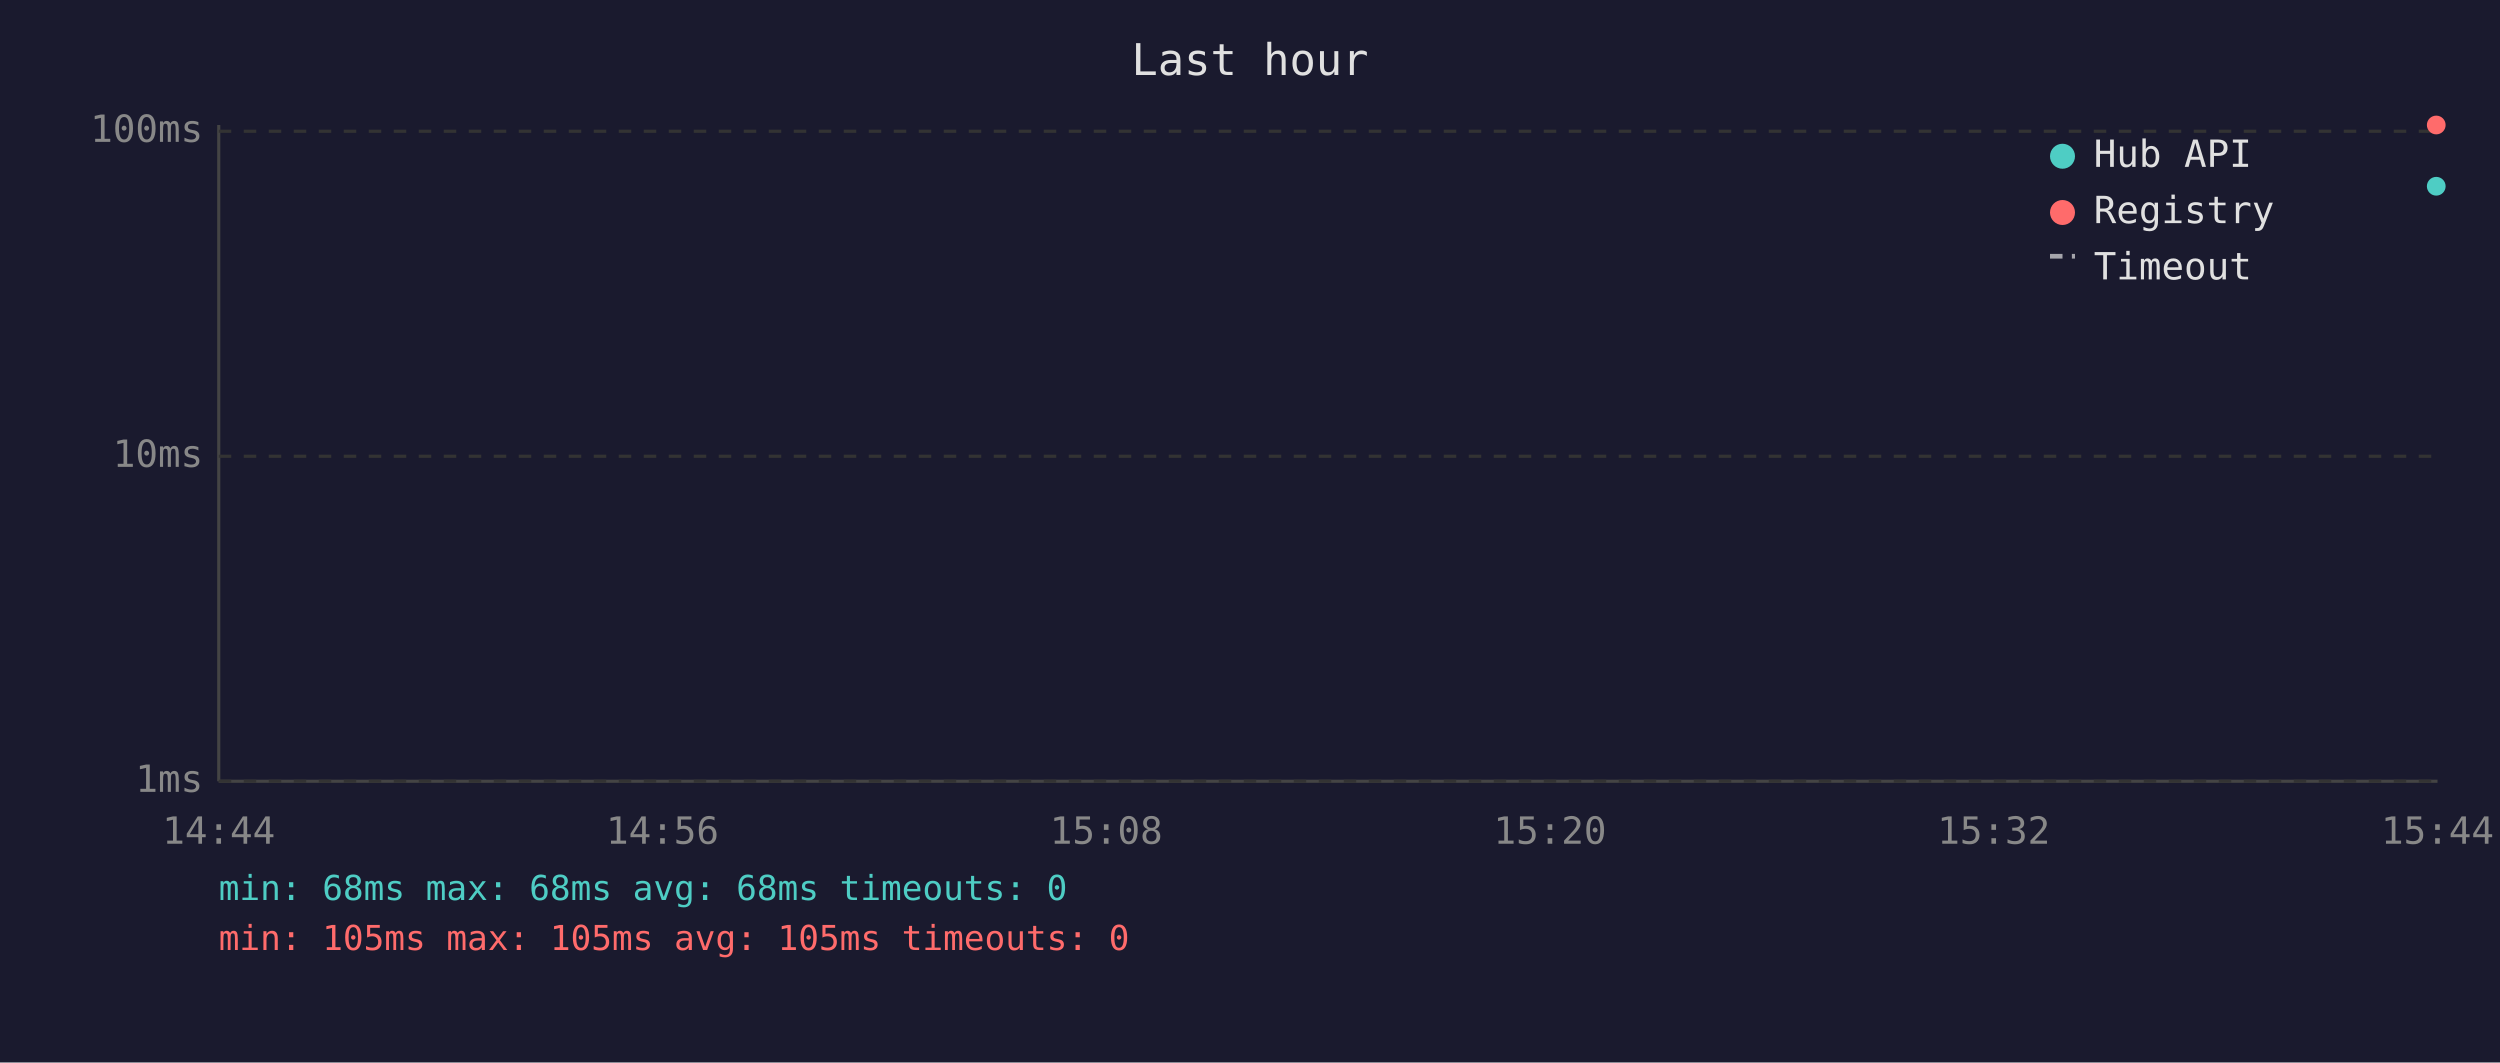
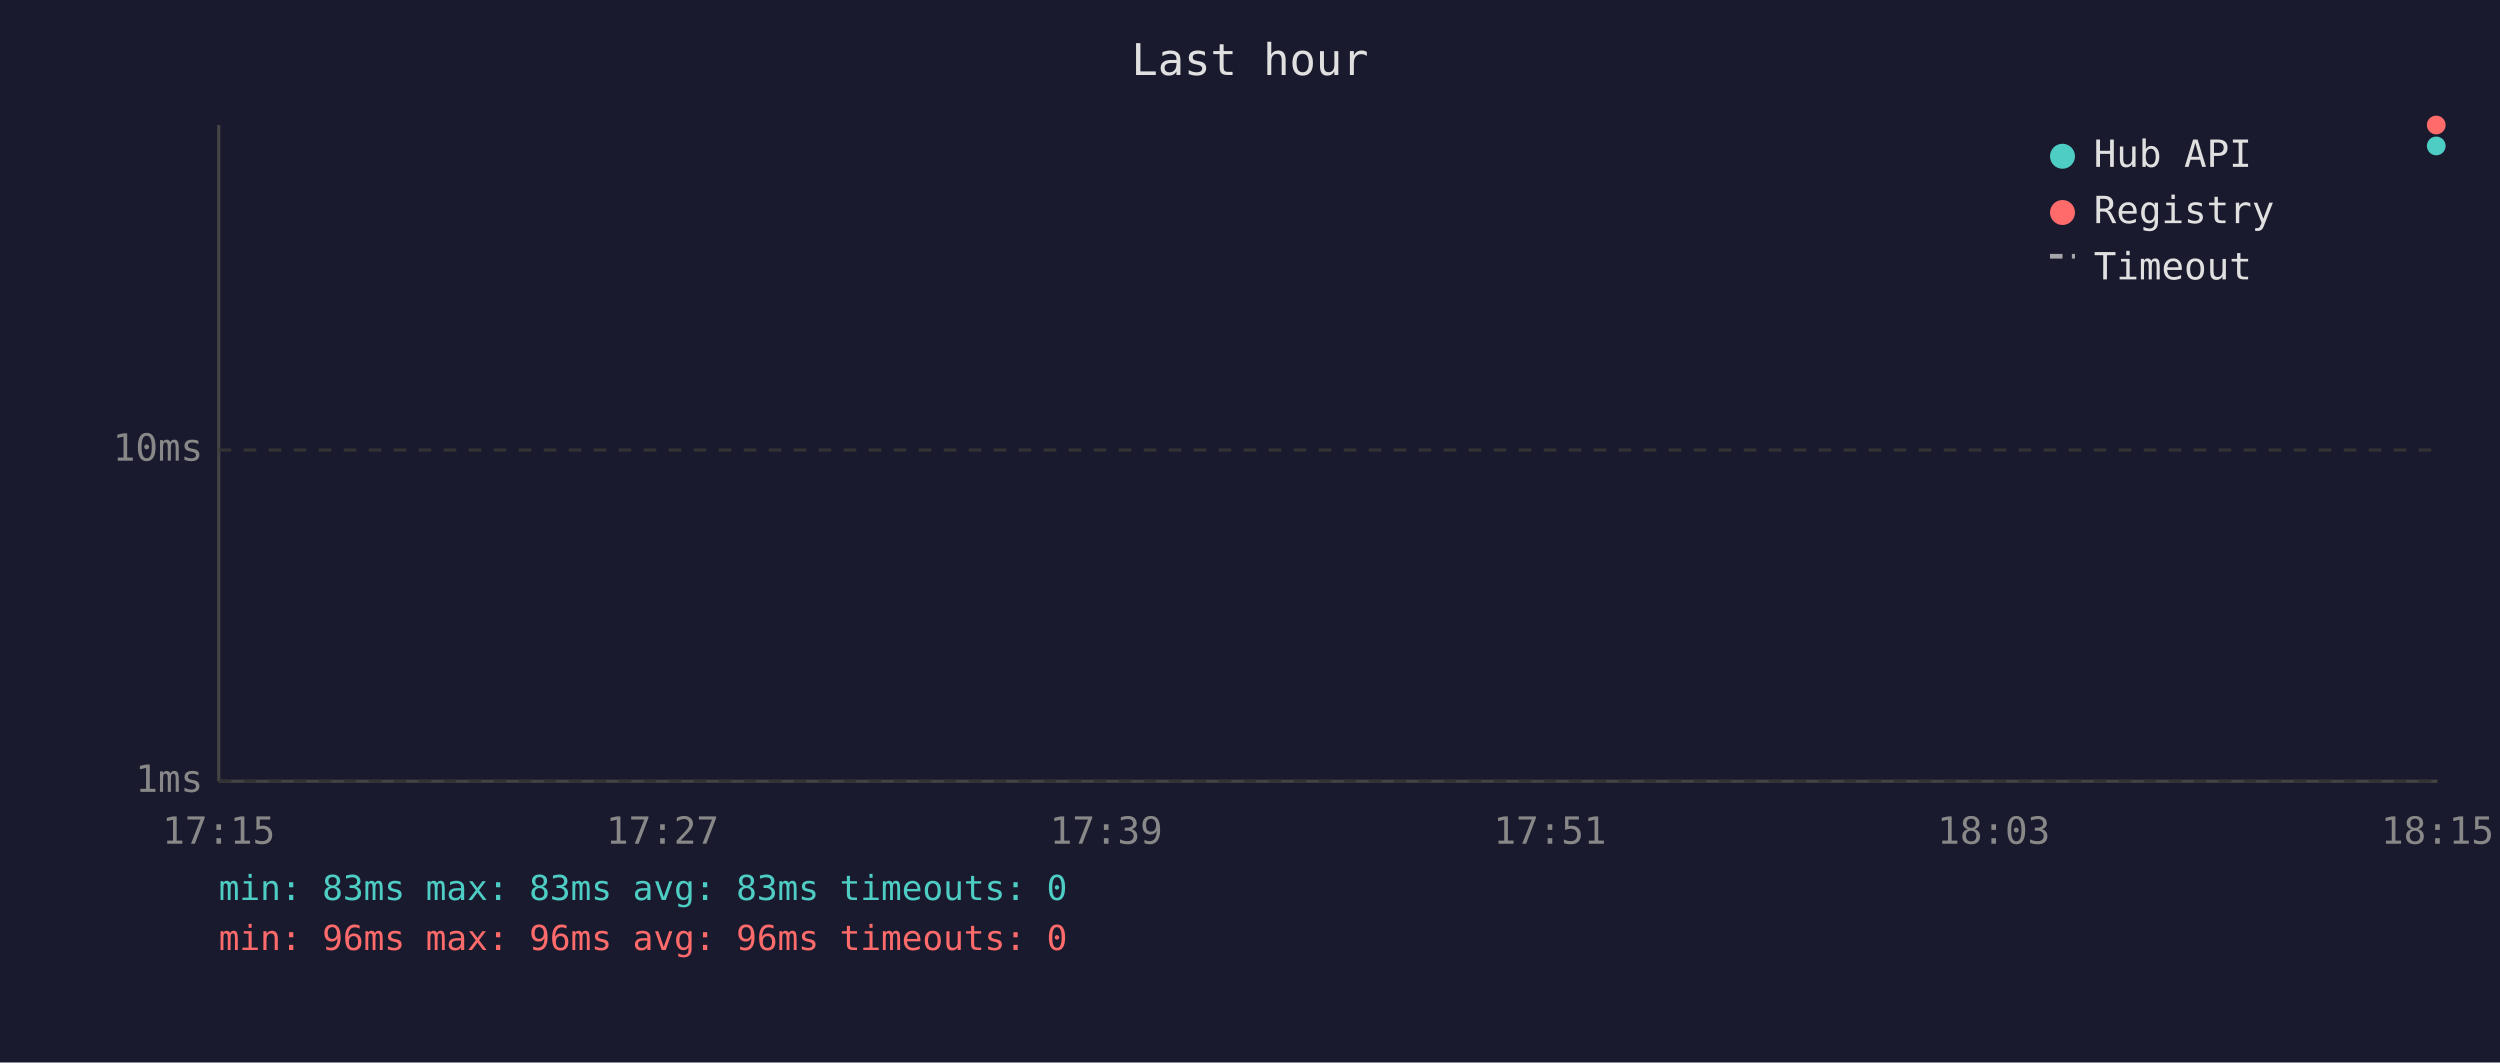
<svg xmlns="http://www.w3.org/2000/svg" viewBox="0 0 800 340" font-family="monospace" font-size="12">
  <rect width="800" height="340" fill="#1a1a2e" />
  <text x="400" y="24" fill="#e0e0e0" font-size="14" text-anchor="middle">Last hour</text>
  <line x1="70" y1="40" x2="70" y2="250" stroke="#444" stroke-width="1" />
  <line x1="70" y1="250" x2="780" y2="250" stroke="#444" stroke-width="1" />
  <line x1="70" y1="250" x2="780" y2="250" stroke="#333" stroke-width="1" stroke-dasharray="4" />
  <text x="65" y="250" fill="#888" text-anchor="end" dominant-baseline="middle">1ms</text>
-   <line x1="70" y1="146" x2="780" y2="146" stroke="#333" stroke-width="1" stroke-dasharray="4" />
-   <text x="65" y="146" fill="#888" text-anchor="end" dominant-baseline="middle">10ms</text>
-   <line x1="70" y1="42" x2="780" y2="42" stroke="#333" stroke-width="1" stroke-dasharray="4" />
-   <text x="65" y="42" fill="#888" text-anchor="end" dominant-baseline="middle">100ms</text>
-   <text x="70" y="270" fill="#888" text-anchor="middle">14:44</text>
-   <text x="212" y="270" fill="#888" text-anchor="middle">14:56</text>
-   <text x="354" y="270" fill="#888" text-anchor="middle">15:08</text>
-   <text x="496" y="270" fill="#888" text-anchor="middle">15:20</text>
-   <text x="638" y="270" fill="#888" text-anchor="middle">15:32</text>
-   <text x="780" y="270" fill="#888" text-anchor="middle">15:44</text>
-   <circle cx="779.6" cy="59.6" r="3" fill="#4ecdc4" />
+   <line x1="70" y1="144" x2="780" y2="144" stroke="#333" stroke-width="1" stroke-dasharray="4" />
+   <text x="65" y="144" fill="#888" text-anchor="end" dominant-baseline="middle">10ms</text>
+   <text x="70" y="270" fill="#888" text-anchor="middle">17:15</text>
+   <text x="212" y="270" fill="#888" text-anchor="middle">17:27</text>
+   <text x="354" y="270" fill="#888" text-anchor="middle">17:39</text>
+   <text x="496" y="270" fill="#888" text-anchor="middle">17:51</text>
+   <text x="638" y="270" fill="#888" text-anchor="middle">18:03</text>
+   <text x="780" y="270" fill="#888" text-anchor="middle">18:15</text>
+   <circle cx="779.6" cy="46.7" r="3" fill="#4ecdc4" />
  <circle cx="779.6" cy="40.0" r="3" fill="#ff6b6b" />
  <circle cx="660" cy="50" r="4" fill="#4ecdc4" />
  <text x="670" y="50" fill="#e0e0e0" dominant-baseline="middle">Hub API</text>
  <circle cx="660" cy="68" r="4" fill="#ff6b6b" />
  <text x="670" y="68" fill="#e0e0e0" dominant-baseline="middle">Registry</text>
  <line x1="656" y1="82" x2="664" y2="82" stroke="#e0e0e0" stroke-width="1.5" stroke-dasharray="4,3" opacity="0.7" />
  <text x="670" y="86" fill="#e0e0e0" dominant-baseline="middle">Timeout</text>
-   <text x="70" y="288" fill="#4ecdc4" font-size="11">min: 68ms  max: 68ms  avg: 68ms  timeouts: 0</text>
-   <text x="70" y="304" fill="#ff6b6b" font-size="11">min: 105ms  max: 105ms  avg: 105ms  timeouts: 0</text>
+   <text x="70" y="288" fill="#4ecdc4" font-size="11">min: 83ms  max: 83ms  avg: 83ms  timeouts: 0</text>
+   <text x="70" y="304" fill="#ff6b6b" font-size="11">min: 96ms  max: 96ms  avg: 96ms  timeouts: 0</text>
</svg>
